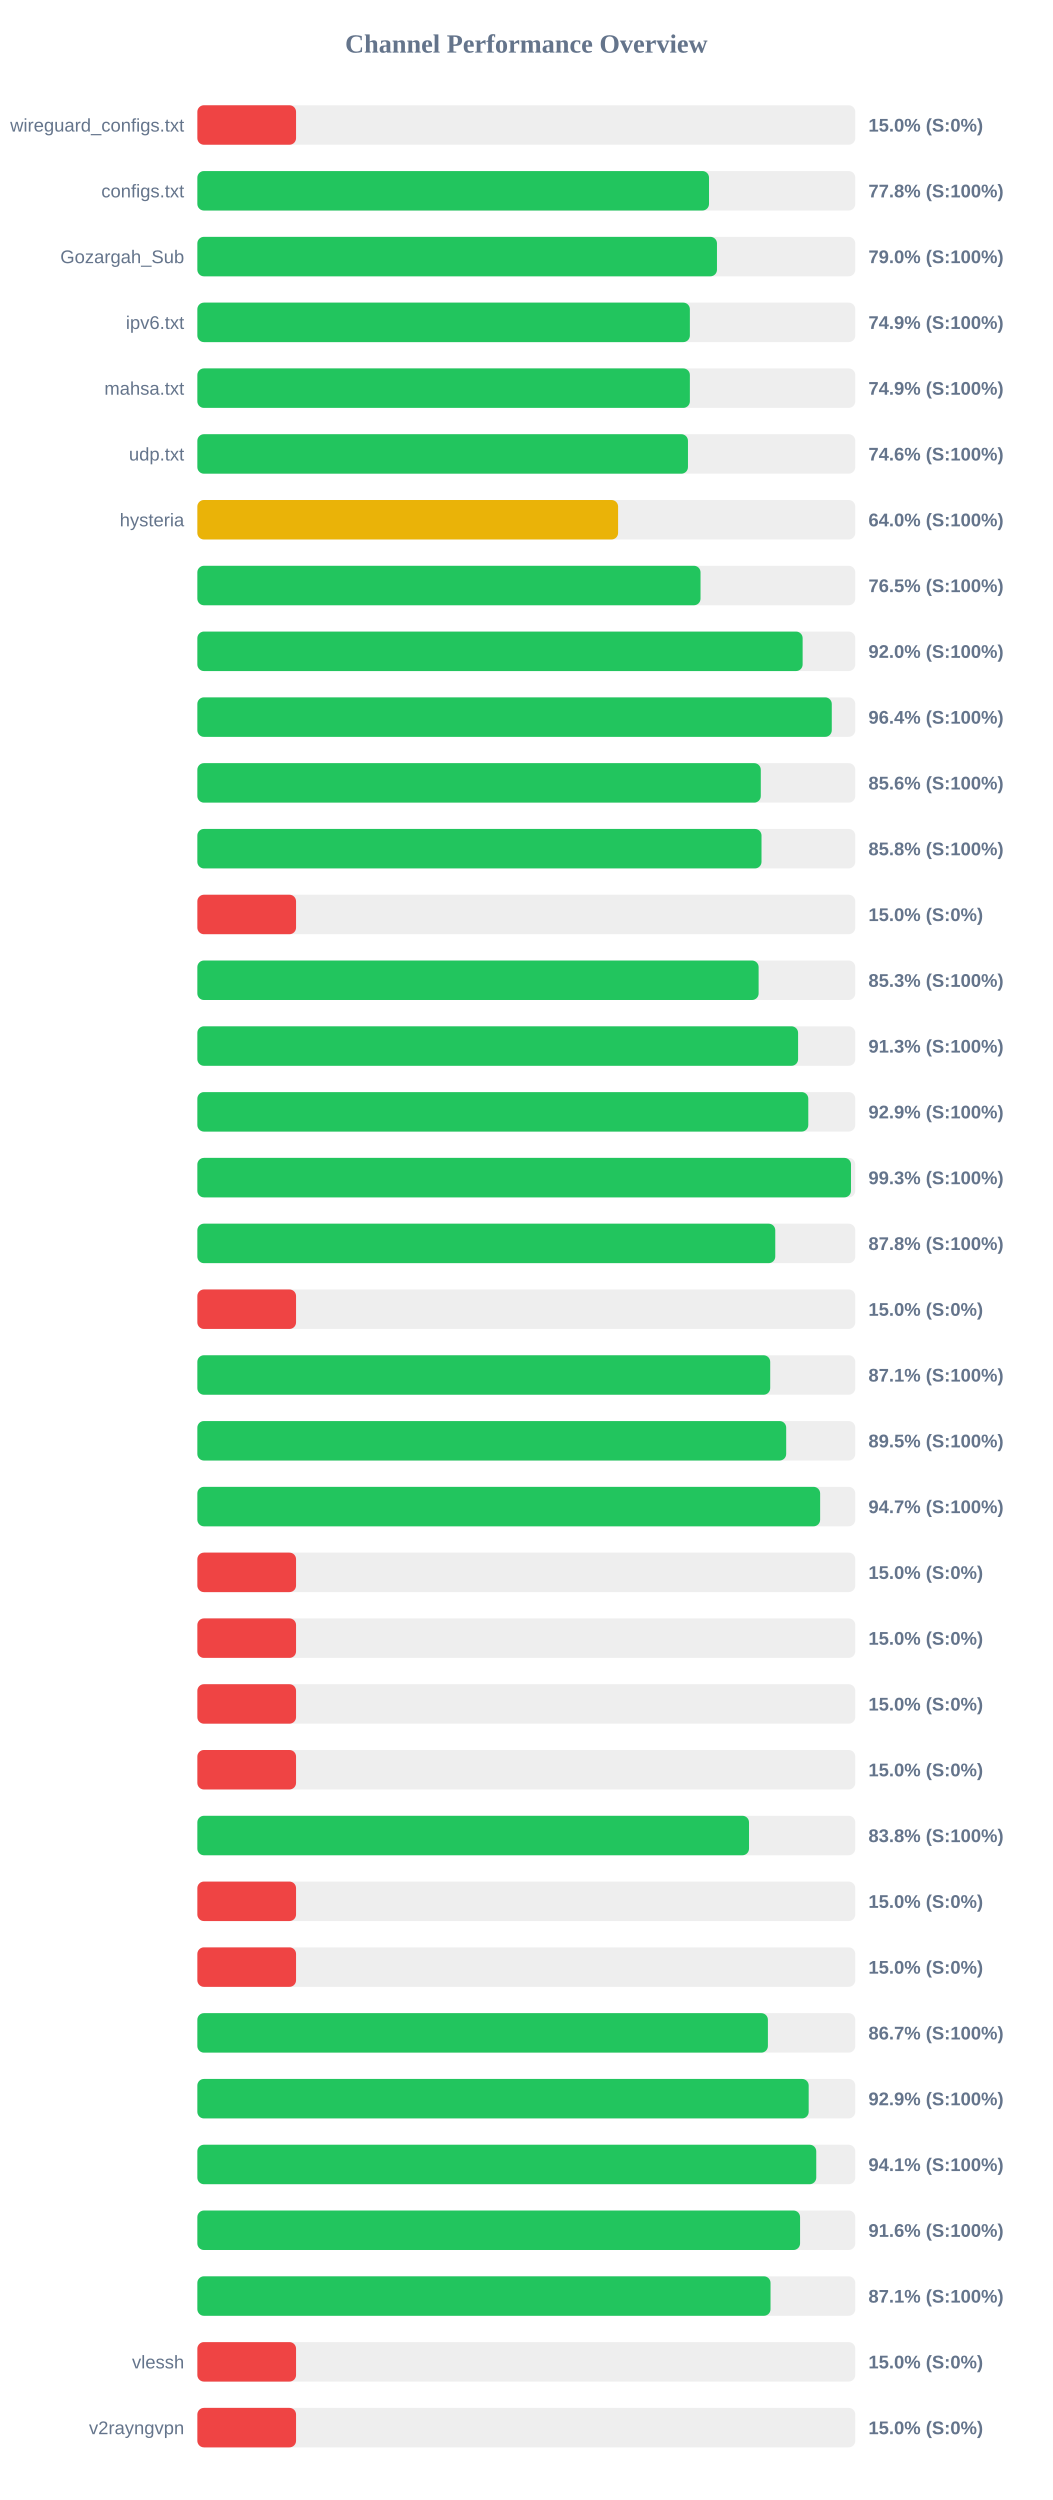
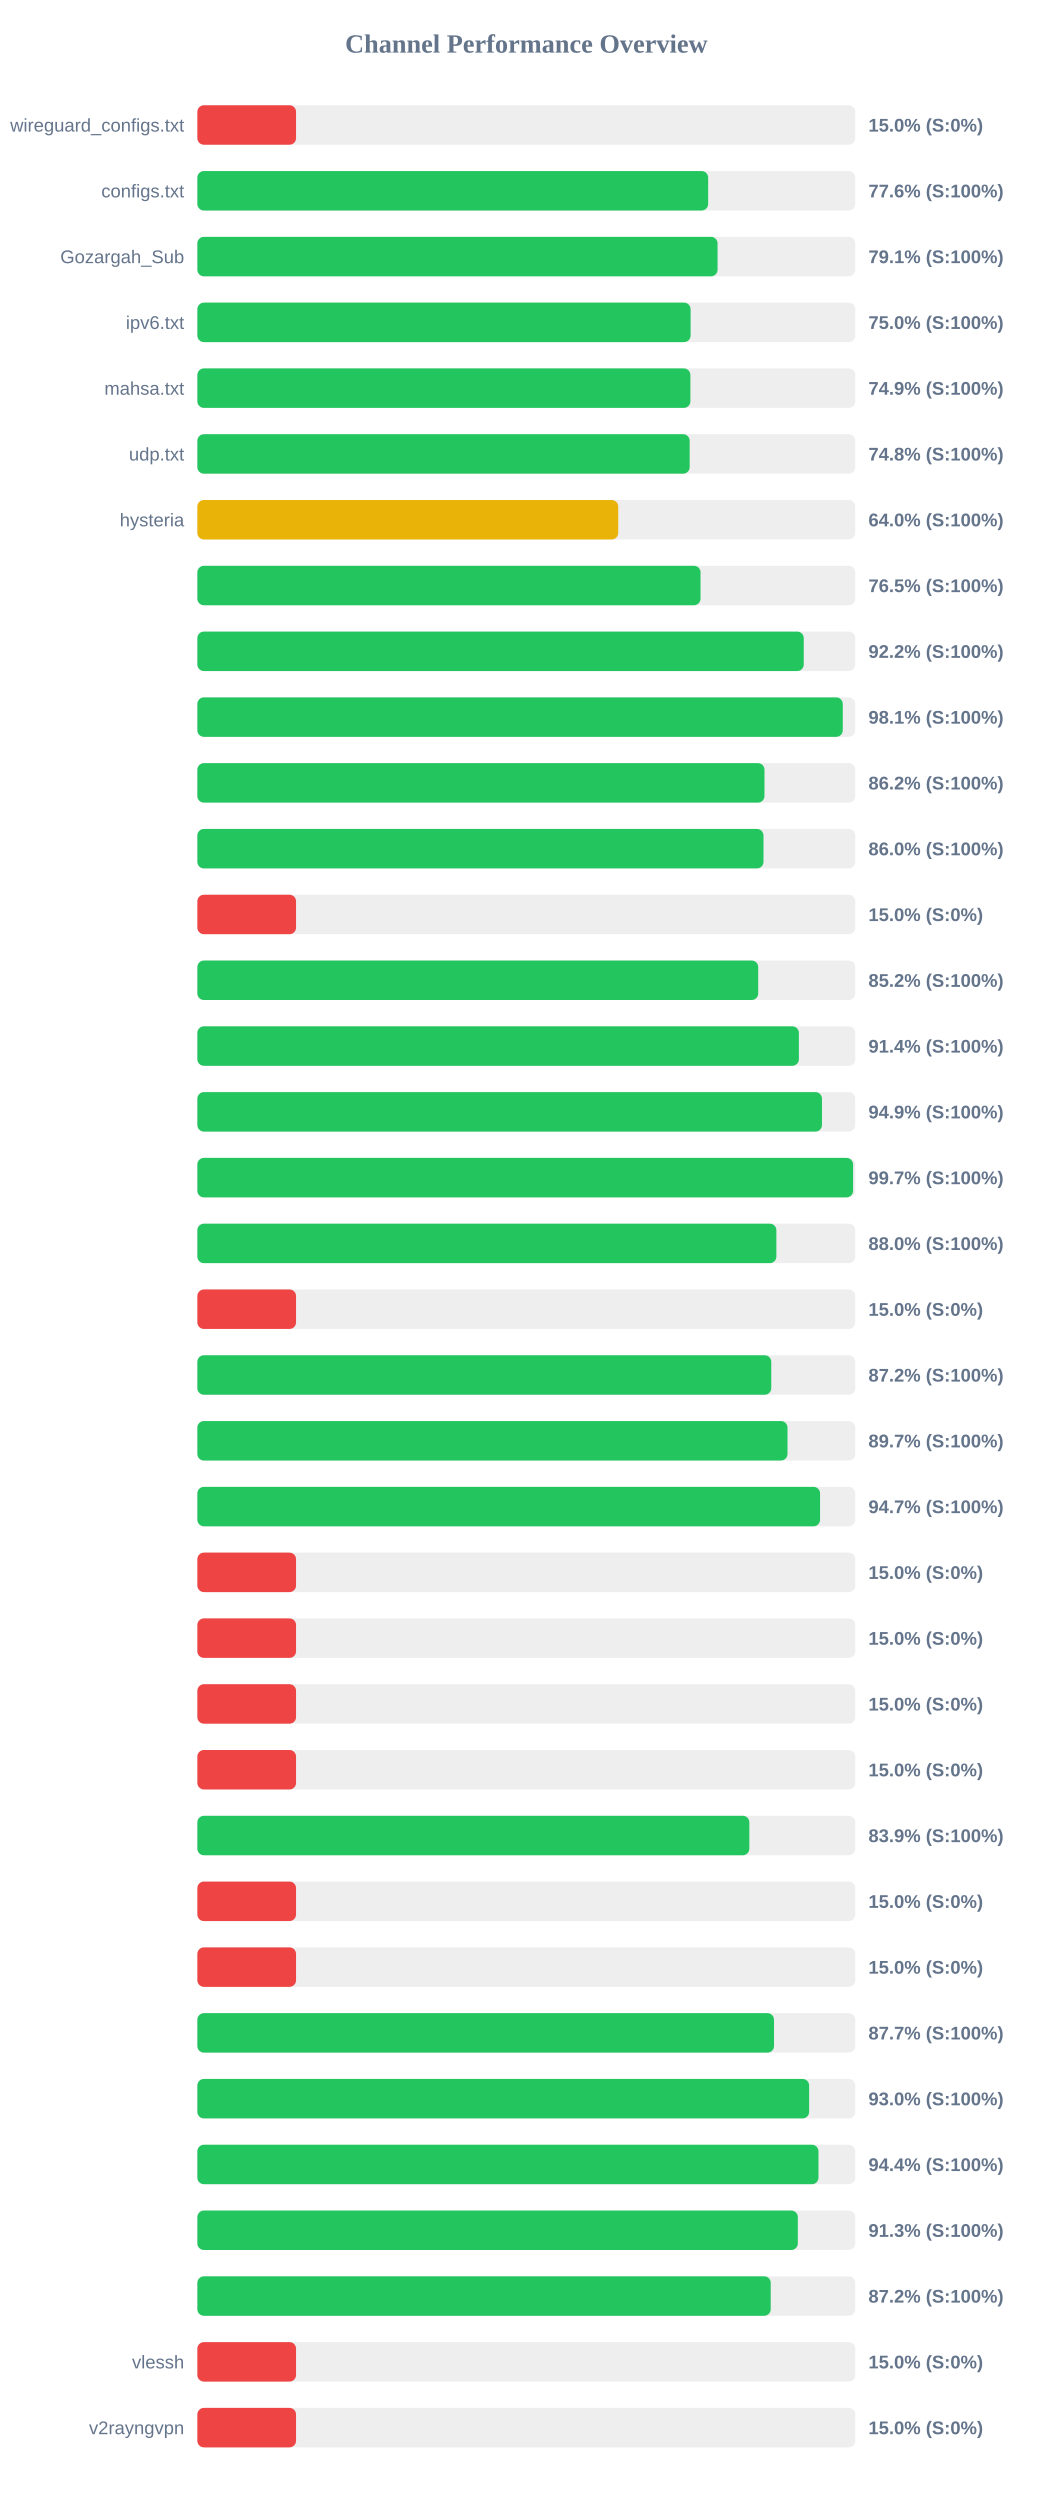
<svg xmlns="http://www.w3.org/2000/svg" width="800" height="1900" version="1.1">
  <style>
        .row { font: 14px Arial; fill: #64748b; }
        .score { font: bold 14px Arial; fill: #64748b; }
    </style>
  <text x="400" y="40" text-anchor="middle" font-size="20px" font-weight="bold" fill="#64748b">Channel Performance Overview</text>
  <rect x="150" y="80" width="500" height="30" fill="#eee" rx="5" />
  <rect x="150" y="80" width="75.0" height="30" fill="#ef4444" rx="5" />
  <text x="140" y="100" text-anchor="end" class="row">wireguard_configs.txt</text>
  <text x="660" y="100" text-anchor="start" class="score">15.0% (S:0%)</text>
  <rect x="150" y="130" width="500" height="30" fill="#eee" rx="5" />
-   <rect x="150" y="130" width="388.85" height="30" fill="#22c55e" rx="5" />
+   <rect x="150" y="130" width="388.2" height="30" fill="#22c55e" rx="5" />
  <text x="140" y="150" text-anchor="end" class="row">configs.txt</text>
-   <text x="660" y="150" text-anchor="start" class="score">77.8% (S:100%)</text>
+   <text x="660" y="150" text-anchor="start" class="score">77.6% (S:100%)</text>
  <rect x="150" y="180" width="500" height="30" fill="#eee" rx="5" />
-   <rect x="150" y="180" width="394.9" height="30" fill="#22c55e" rx="5" />
+   <rect x="150" y="180" width="395.35" height="30" fill="#22c55e" rx="5" />
  <text x="140" y="200" text-anchor="end" class="row">Gozargah_Sub</text>
-   <text x="660" y="200" text-anchor="start" class="score">79.0% (S:100%)</text>
+   <text x="660" y="200" text-anchor="start" class="score">79.1% (S:100%)</text>
  <rect x="150" y="230" width="500" height="30" fill="#eee" rx="5" />
-   <rect x="150" y="230" width="374.3" height="30" fill="#22c55e" rx="5" />
+   <rect x="150" y="230" width="374.85" height="30" fill="#22c55e" rx="5" />
  <text x="140" y="250" text-anchor="end" class="row">ipv6.txt</text>
-   <text x="660" y="250" text-anchor="start" class="score">74.9% (S:100%)</text>
+   <text x="660" y="250" text-anchor="start" class="score">75.0% (S:100%)</text>
  <rect x="150" y="280" width="500" height="30" fill="#eee" rx="5" />
-   <rect x="150" y="280" width="374.3" height="30" fill="#22c55e" rx="5" />
+   <rect x="150" y="280" width="374.7" height="30" fill="#22c55e" rx="5" />
  <text x="140" y="300" text-anchor="end" class="row">mahsa.txt</text>
  <text x="660" y="300" text-anchor="start" class="score">74.9% (S:100%)</text>
  <rect x="150" y="330" width="500" height="30" fill="#eee" rx="5" />
-   <rect x="150" y="330" width="372.85" height="30" fill="#22c55e" rx="5" />
+   <rect x="150" y="330" width="374.15" height="30" fill="#22c55e" rx="5" />
  <text x="140" y="350" text-anchor="end" class="row">udp.txt</text>
-   <text x="660" y="350" text-anchor="start" class="score">74.6% (S:100%)</text>
+   <text x="660" y="350" text-anchor="start" class="score">74.8% (S:100%)</text>
  <rect x="150" y="380" width="500" height="30" fill="#eee" rx="5" />
-   <rect x="150" y="380" width="319.75" height="30" fill="#eab308" rx="5" />
+   <rect x="150" y="380" width="319.85" height="30" fill="#eab308" rx="5" />
  <text x="140" y="400" text-anchor="end" class="row">hysteria</text>
  <text x="660" y="400" text-anchor="start" class="score">64.0% (S:100%)</text>
  <rect x="150" y="430" width="500" height="30" fill="#eee" rx="5" />
  <rect x="150" y="430" width="382.4" height="30" fill="#22c55e" rx="5" />
  <text x="140" y="450" text-anchor="end" class="row" />
  <text x="660" y="450" text-anchor="start" class="score">76.5% (S:100%)</text>
  <rect x="150" y="480" width="500" height="30" fill="#eee" rx="5" />
-   <rect x="150" y="480" width="460.0" height="30" fill="#22c55e" rx="5" />
+   <rect x="150" y="480" width="460.85" height="30" fill="#22c55e" rx="5" />
  <text x="140" y="500" text-anchor="end" class="row" />
-   <text x="660" y="500" text-anchor="start" class="score">92.0% (S:100%)</text>
+   <text x="660" y="500" text-anchor="start" class="score">92.2% (S:100%)</text>
  <rect x="150" y="530" width="500" height="30" fill="#eee" rx="5" />
-   <rect x="150" y="530" width="482.15" height="30" fill="#22c55e" rx="5" />
+   <rect x="150" y="530" width="490.5" height="30" fill="#22c55e" rx="5" />
  <text x="140" y="550" text-anchor="end" class="row" />
-   <text x="660" y="550" text-anchor="start" class="score">96.4% (S:100%)</text>
+   <text x="660" y="550" text-anchor="start" class="score">98.1% (S:100%)</text>
  <rect x="150" y="580" width="500" height="30" fill="#eee" rx="5" />
-   <rect x="150" y="580" width="428.2" height="30" fill="#22c55e" rx="5" />
+   <rect x="150" y="580" width="431.0" height="30" fill="#22c55e" rx="5" />
  <text x="140" y="600" text-anchor="end" class="row" />
-   <text x="660" y="600" text-anchor="start" class="score">85.6% (S:100%)</text>
+   <text x="660" y="600" text-anchor="start" class="score">86.2% (S:100%)</text>
  <rect x="150" y="630" width="500" height="30" fill="#eee" rx="5" />
-   <rect x="150" y="630" width="428.75" height="30" fill="#22c55e" rx="5" />
+   <rect x="150" y="630" width="430.25" height="30" fill="#22c55e" rx="5" />
  <text x="140" y="650" text-anchor="end" class="row" />
-   <text x="660" y="650" text-anchor="start" class="score">85.8% (S:100%)</text>
+   <text x="660" y="650" text-anchor="start" class="score">86.0% (S:100%)</text>
  <rect x="150" y="680" width="500" height="30" fill="#eee" rx="5" />
  <rect x="150" y="680" width="75.0" height="30" fill="#ef4444" rx="5" />
  <text x="140" y="700" text-anchor="end" class="row" />
  <text x="660" y="700" text-anchor="start" class="score">15.0% (S:0%)</text>
  <rect x="150" y="730" width="500" height="30" fill="#eee" rx="5" />
-   <rect x="150" y="730" width="426.55" height="30" fill="#22c55e" rx="5" />
+   <rect x="150" y="730" width="426.25" height="30" fill="#22c55e" rx="5" />
  <text x="140" y="750" text-anchor="end" class="row" />
-   <text x="660" y="750" text-anchor="start" class="score">85.3% (S:100%)</text>
+   <text x="660" y="750" text-anchor="start" class="score">85.2% (S:100%)</text>
  <rect x="150" y="780" width="500" height="30" fill="#eee" rx="5" />
-   <rect x="150" y="780" width="456.55" height="30" fill="#22c55e" rx="5" />
+   <rect x="150" y="780" width="457.15" height="30" fill="#22c55e" rx="5" />
  <text x="140" y="800" text-anchor="end" class="row" />
-   <text x="660" y="800" text-anchor="start" class="score">91.3% (S:100%)</text>
+   <text x="660" y="800" text-anchor="start" class="score">91.4% (S:100%)</text>
  <rect x="150" y="830" width="500" height="30" fill="#eee" rx="5" />
-   <rect x="150" y="830" width="464.3" height="30" fill="#22c55e" rx="5" />
+   <rect x="150" y="830" width="474.7" height="30" fill="#22c55e" rx="5" />
  <text x="140" y="850" text-anchor="end" class="row" />
-   <text x="660" y="850" text-anchor="start" class="score">92.9% (S:100%)</text>
+   <text x="660" y="850" text-anchor="start" class="score">94.9% (S:100%)</text>
  <rect x="150" y="880" width="500" height="30" fill="#eee" rx="5" />
-   <rect x="150" y="880" width="496.75" height="30" fill="#22c55e" rx="5" />
+   <rect x="150" y="880" width="498.35" height="30" fill="#22c55e" rx="5" />
  <text x="140" y="900" text-anchor="end" class="row" />
-   <text x="660" y="900" text-anchor="start" class="score">99.3% (S:100%)</text>
+   <text x="660" y="900" text-anchor="start" class="score">99.7% (S:100%)</text>
  <rect x="150" y="930" width="500" height="30" fill="#eee" rx="5" />
-   <rect x="150" y="930" width="439.2" height="30" fill="#22c55e" rx="5" />
+   <rect x="150" y="930" width="440.05" height="30" fill="#22c55e" rx="5" />
  <text x="140" y="950" text-anchor="end" class="row" />
-   <text x="660" y="950" text-anchor="start" class="score">87.8% (S:100%)</text>
+   <text x="660" y="950" text-anchor="start" class="score">88.0% (S:100%)</text>
  <rect x="150" y="980" width="500" height="30" fill="#eee" rx="5" />
  <rect x="150" y="980" width="75.0" height="30" fill="#ef4444" rx="5" />
  <text x="140" y="1000" text-anchor="end" class="row" />
  <text x="660" y="1000" text-anchor="start" class="score">15.0% (S:0%)</text>
  <rect x="150" y="1030" width="500" height="30" fill="#eee" rx="5" />
-   <rect x="150" y="1030" width="435.35" height="30" fill="#22c55e" rx="5" />
+   <rect x="150" y="1030" width="436.15" height="30" fill="#22c55e" rx="5" />
  <text x="140" y="1050" text-anchor="end" class="row" />
-   <text x="660" y="1050" text-anchor="start" class="score">87.1% (S:100%)</text>
+   <text x="660" y="1050" text-anchor="start" class="score">87.2% (S:100%)</text>
  <rect x="150" y="1080" width="500" height="30" fill="#eee" rx="5" />
-   <rect x="150" y="1080" width="447.5" height="30" fill="#22c55e" rx="5" />
+   <rect x="150" y="1080" width="448.5" height="30" fill="#22c55e" rx="5" />
  <text x="140" y="1100" text-anchor="end" class="row" />
-   <text x="660" y="1100" text-anchor="start" class="score">89.5% (S:100%)</text>
+   <text x="660" y="1100" text-anchor="start" class="score">89.7% (S:100%)</text>
  <rect x="150" y="1130" width="500" height="30" fill="#eee" rx="5" />
-   <rect x="150" y="1130" width="473.3" height="30" fill="#22c55e" rx="5" />
+   <rect x="150" y="1130" width="473.25" height="30" fill="#22c55e" rx="5" />
  <text x="140" y="1150" text-anchor="end" class="row" />
  <text x="660" y="1150" text-anchor="start" class="score">94.7% (S:100%)</text>
  <rect x="150" y="1180" width="500" height="30" fill="#eee" rx="5" />
  <rect x="150" y="1180" width="75.0" height="30" fill="#ef4444" rx="5" />
  <text x="140" y="1200" text-anchor="end" class="row" />
  <text x="660" y="1200" text-anchor="start" class="score">15.0% (S:0%)</text>
  <rect x="150" y="1230" width="500" height="30" fill="#eee" rx="5" />
  <rect x="150" y="1230" width="75.0" height="30" fill="#ef4444" rx="5" />
  <text x="140" y="1250" text-anchor="end" class="row" />
  <text x="660" y="1250" text-anchor="start" class="score">15.0% (S:0%)</text>
  <rect x="150" y="1280" width="500" height="30" fill="#eee" rx="5" />
  <rect x="150" y="1280" width="75.0" height="30" fill="#ef4444" rx="5" />
  <text x="140" y="1300" text-anchor="end" class="row" />
  <text x="660" y="1300" text-anchor="start" class="score">15.0% (S:0%)</text>
  <rect x="150" y="1330" width="500" height="30" fill="#eee" rx="5" />
  <rect x="150" y="1330" width="75.0" height="30" fill="#ef4444" rx="5" />
  <text x="140" y="1350" text-anchor="end" class="row" />
  <text x="660" y="1350" text-anchor="start" class="score">15.0% (S:0%)</text>
  <rect x="150" y="1380" width="500" height="30" fill="#eee" rx="5" />
-   <rect x="150" y="1380" width="419.25" height="30" fill="#22c55e" rx="5" />
+   <rect x="150" y="1380" width="419.5" height="30" fill="#22c55e" rx="5" />
  <text x="140" y="1400" text-anchor="end" class="row" />
-   <text x="660" y="1400" text-anchor="start" class="score">83.8% (S:100%)</text>
+   <text x="660" y="1400" text-anchor="start" class="score">83.9% (S:100%)</text>
  <rect x="150" y="1430" width="500" height="30" fill="#eee" rx="5" />
  <rect x="150" y="1430" width="75.0" height="30" fill="#ef4444" rx="5" />
  <text x="140" y="1450" text-anchor="end" class="row" />
  <text x="660" y="1450" text-anchor="start" class="score">15.0% (S:0%)</text>
  <rect x="150" y="1480" width="500" height="30" fill="#eee" rx="5" />
  <rect x="150" y="1480" width="75.0" height="30" fill="#ef4444" rx="5" />
  <text x="140" y="1500" text-anchor="end" class="row" />
  <text x="660" y="1500" text-anchor="start" class="score">15.0% (S:0%)</text>
  <rect x="150" y="1530" width="500" height="30" fill="#eee" rx="5" />
-   <rect x="150" y="1530" width="433.6" height="30" fill="#22c55e" rx="5" />
+   <rect x="150" y="1530" width="438.25" height="30" fill="#22c55e" rx="5" />
  <text x="140" y="1550" text-anchor="end" class="row" />
-   <text x="660" y="1550" text-anchor="start" class="score">86.7% (S:100%)</text>
+   <text x="660" y="1550" text-anchor="start" class="score">87.7% (S:100%)</text>
  <rect x="150" y="1580" width="500" height="30" fill="#eee" rx="5" />
-   <rect x="150" y="1580" width="464.6" height="30" fill="#22c55e" rx="5" />
+   <rect x="150" y="1580" width="464.95" height="30" fill="#22c55e" rx="5" />
  <text x="140" y="1600" text-anchor="end" class="row" />
-   <text x="660" y="1600" text-anchor="start" class="score">92.9% (S:100%)</text>
+   <text x="660" y="1600" text-anchor="start" class="score">93.0% (S:100%)</text>
  <rect x="150" y="1630" width="500" height="30" fill="#eee" rx="5" />
-   <rect x="150" y="1630" width="470.35" height="30" fill="#22c55e" rx="5" />
+   <rect x="150" y="1630" width="472.05" height="30" fill="#22c55e" rx="5" />
  <text x="140" y="1650" text-anchor="end" class="row" />
-   <text x="660" y="1650" text-anchor="start" class="score">94.1% (S:100%)</text>
+   <text x="660" y="1650" text-anchor="start" class="score">94.4% (S:100%)</text>
  <rect x="150" y="1680" width="500" height="30" fill="#eee" rx="5" />
-   <rect x="150" y="1680" width="458.05" height="30" fill="#22c55e" rx="5" />
+   <rect x="150" y="1680" width="456.35" height="30" fill="#22c55e" rx="5" />
  <text x="140" y="1700" text-anchor="end" class="row" />
-   <text x="660" y="1700" text-anchor="start" class="score">91.6% (S:100%)</text>
+   <text x="660" y="1700" text-anchor="start" class="score">91.3% (S:100%)</text>
  <rect x="150" y="1730" width="500" height="30" fill="#eee" rx="5" />
-   <rect x="150" y="1730" width="435.6" height="30" fill="#22c55e" rx="5" />
+   <rect x="150" y="1730" width="435.75" height="30" fill="#22c55e" rx="5" />
  <text x="140" y="1750" text-anchor="end" class="row" />
-   <text x="660" y="1750" text-anchor="start" class="score">87.1% (S:100%)</text>
+   <text x="660" y="1750" text-anchor="start" class="score">87.2% (S:100%)</text>
  <rect x="150" y="1780" width="500" height="30" fill="#eee" rx="5" />
  <rect x="150" y="1780" width="75.0" height="30" fill="#ef4444" rx="5" />
  <text x="140" y="1800" text-anchor="end" class="row">vlessh</text>
  <text x="660" y="1800" text-anchor="start" class="score">15.0% (S:0%)</text>
  <rect x="150" y="1830" width="500" height="30" fill="#eee" rx="5" />
  <rect x="150" y="1830" width="75.0" height="30" fill="#ef4444" rx="5" />
  <text x="140" y="1850" text-anchor="end" class="row">v2rayngvpn</text>
  <text x="660" y="1850" text-anchor="start" class="score">15.0% (S:0%)</text>
</svg>
